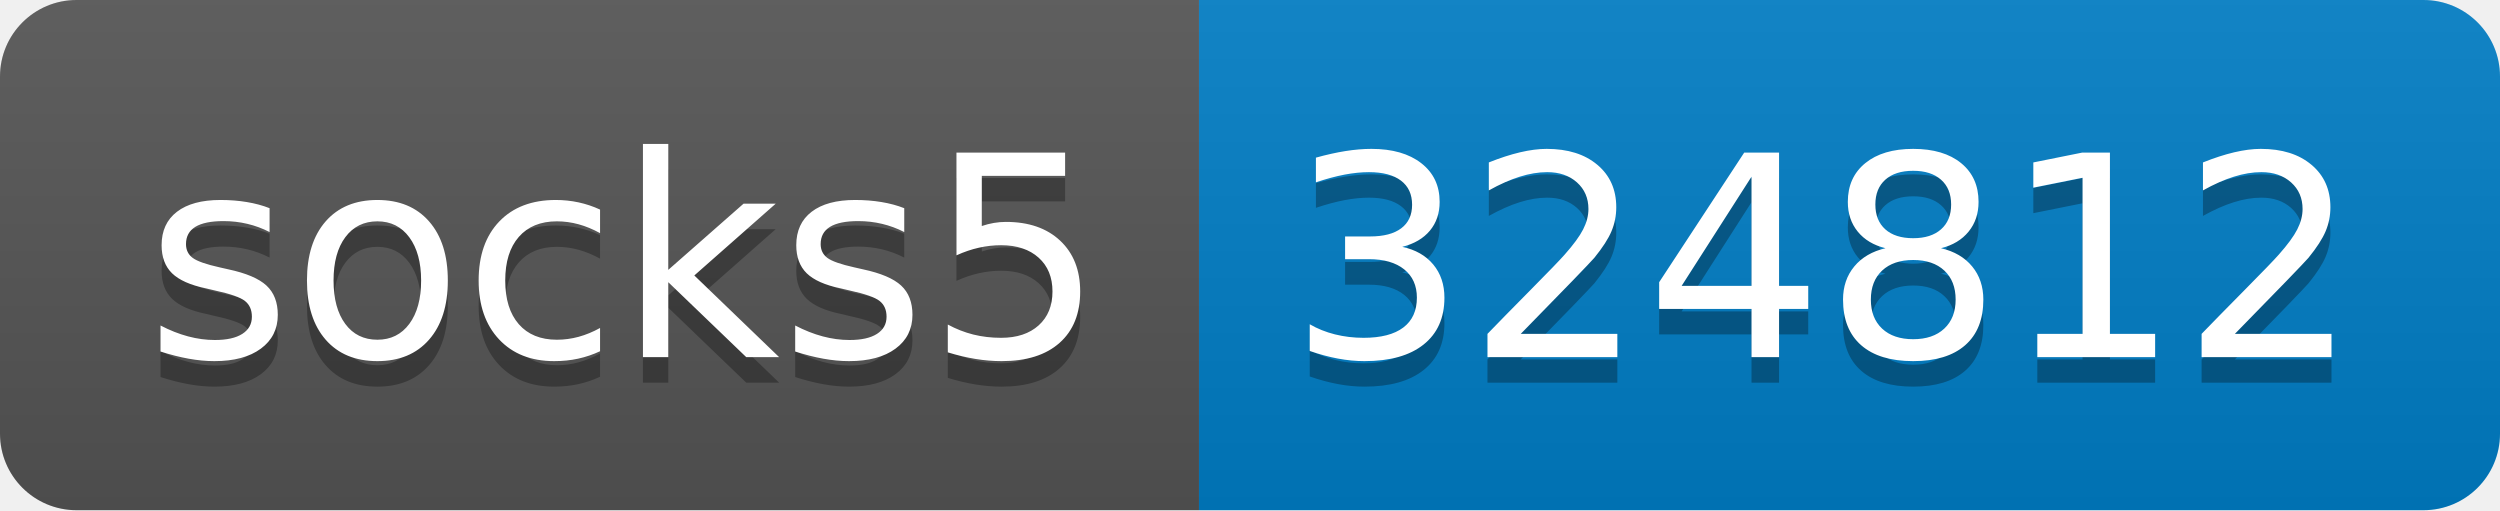
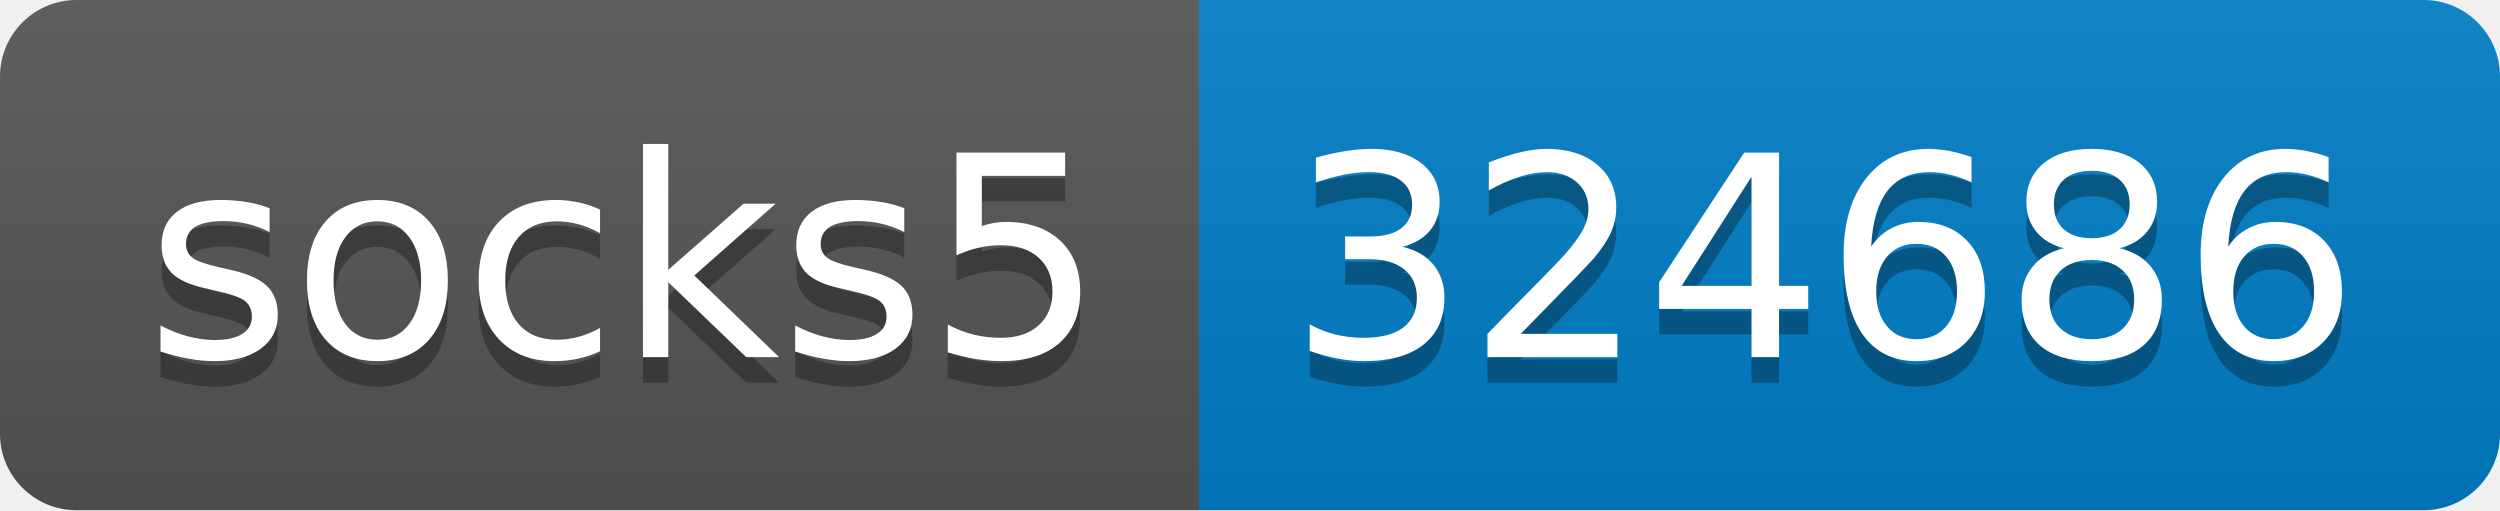
- <svg xmlns="http://www.w3.org/2000/svg" width="98" height="20" role="img" aria-label="socks5: 324812">
+ <svg xmlns="http://www.w3.org/2000/svg" width="98" height="20" role="img" aria-label="socks5: 324686">
  <linearGradient id="s" x2="0" y2="100%">
    <stop offset="0" stop-color="#bbb" stop-opacity=".1" />
    <stop offset="1" stop-opacity=".1" />
  </linearGradient>
  <clipPath id="r">
    <rect width="98" height="20" rx="3" fill="#fff" />
  </clipPath>
  <g clip-path="url(#r)">
    <rect width="47" height="20" fill="#555" />
    <rect x="47" width="51" height="20" fill="#007ec6" />
    <rect width="98" height="20" fill="url(#s)" />
  </g>
  <g fill="#fff" text-anchor="middle" font-family="Verdana,Geneva,DejaVu Sans,sans-serif" text-rendering="geometricPrecision" font-size="110">
    <text aria-hidden="true" x="245" y="150" fill="#010101" fill-opacity=".3" transform="scale(.1)" textLength="370">socks5</text>
    <text x="245" y="140" transform="scale(.1)" fill="#fff" textLength="370">socks5</text>
-     <text aria-hidden="true" x="715" y="150" fill="#010101" fill-opacity=".3" transform="scale(.1)" textLength="410">324812</text>
-     <text x="715" y="140" transform="scale(.1)" fill="#fff" textLength="410">324812</text>
+     <text aria-hidden="true" x="715" y="150" fill="#010101" fill-opacity=".3" transform="scale(.1)" textLength="410">324686</text>
+     <text x="715" y="140" transform="scale(.1)" fill="#fff" textLength="410">324686</text>
  </g>
</svg>
